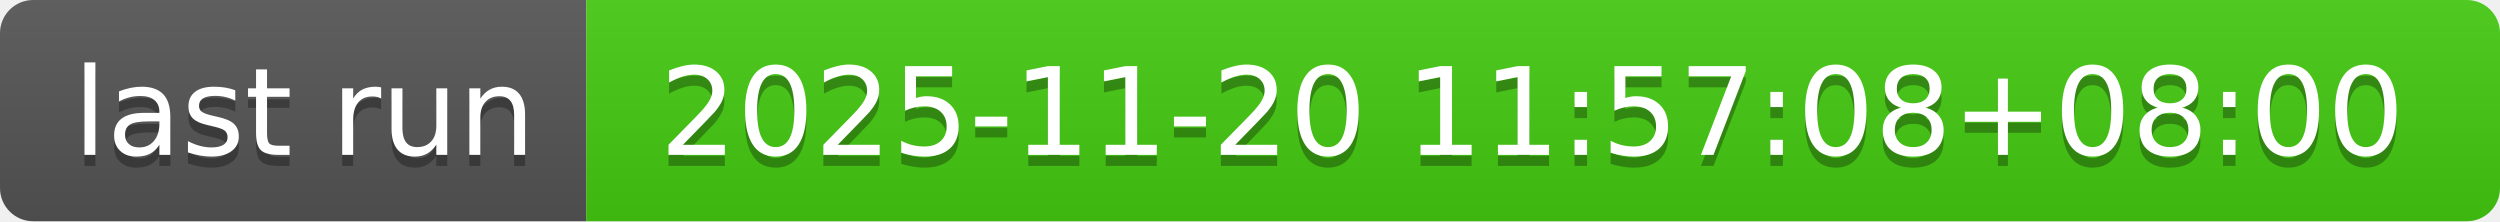
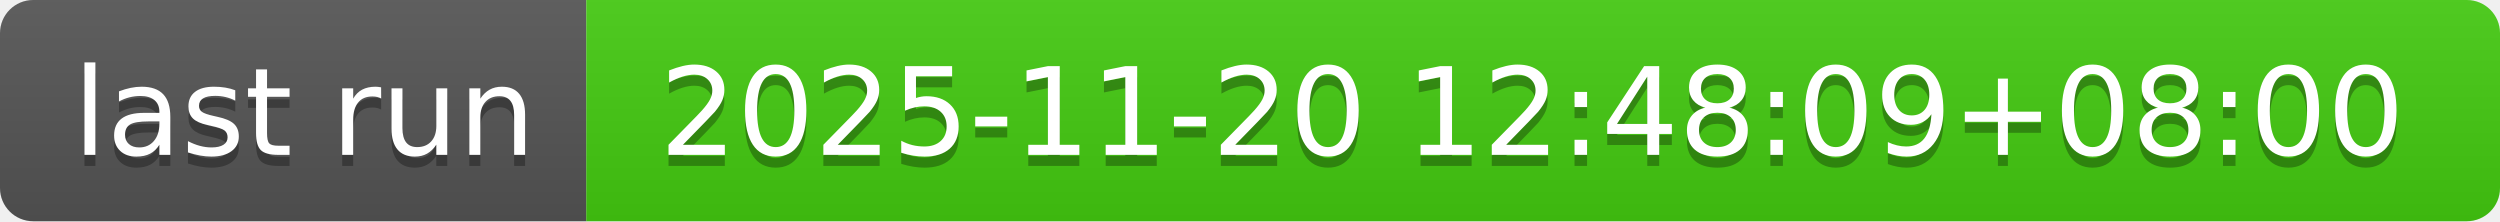
- <svg xmlns="http://www.w3.org/2000/svg" width="226" height="20" role="img" aria-label="last run: 2025-11-20 11:57:08+08:00">
+ <svg xmlns="http://www.w3.org/2000/svg" width="226" height="20" role="img" aria-label="last run: 2025-11-20 12:48:09+08:00">
  <linearGradient id="s" x2="0" y2="100%">
    <stop offset="0" stop-color="#bbb" stop-opacity=".1" />
    <stop offset="1" stop-opacity=".1" />
  </linearGradient>
  <clipPath id="r">
    <rect width="226" height="20" rx="3" fill="#fff" />
  </clipPath>
  <g clip-path="url(#r)">
    <rect width="53" height="20" fill="#555" />
    <rect x="53" width="173" height="20" fill="#4c1" />
    <rect width="226" height="20" fill="url(#s)" />
  </g>
  <g fill="#fff" text-anchor="middle" font-family="Verdana,Geneva,DejaVu Sans,sans-serif" text-rendering="geometricPrecision" font-size="110">
    <text aria-hidden="true" x="275" y="150" fill="#010101" fill-opacity=".3" transform="scale(.1)" textLength="430">last run</text>
    <text x="275" y="140" transform="scale(.1)" fill="#fff" textLength="430">last run</text>
-     <text aria-hidden="true" x="1385" y="150" fill="#010101" fill-opacity=".3" transform="scale(.1)" textLength="1630">2025-11-20 11:57:08+08:00</text>
-     <text x="1385" y="140" transform="scale(.1)" fill="#fff" textLength="1630">2025-11-20 11:57:08+08:00</text>
+     <text aria-hidden="true" x="1385" y="150" fill="#010101" fill-opacity=".3" transform="scale(.1)" textLength="1630">2025-11-20 12:48:09+08:00</text>
+     <text x="1385" y="140" transform="scale(.1)" fill="#fff" textLength="1630">2025-11-20 12:48:09+08:00</text>
  </g>
</svg>
